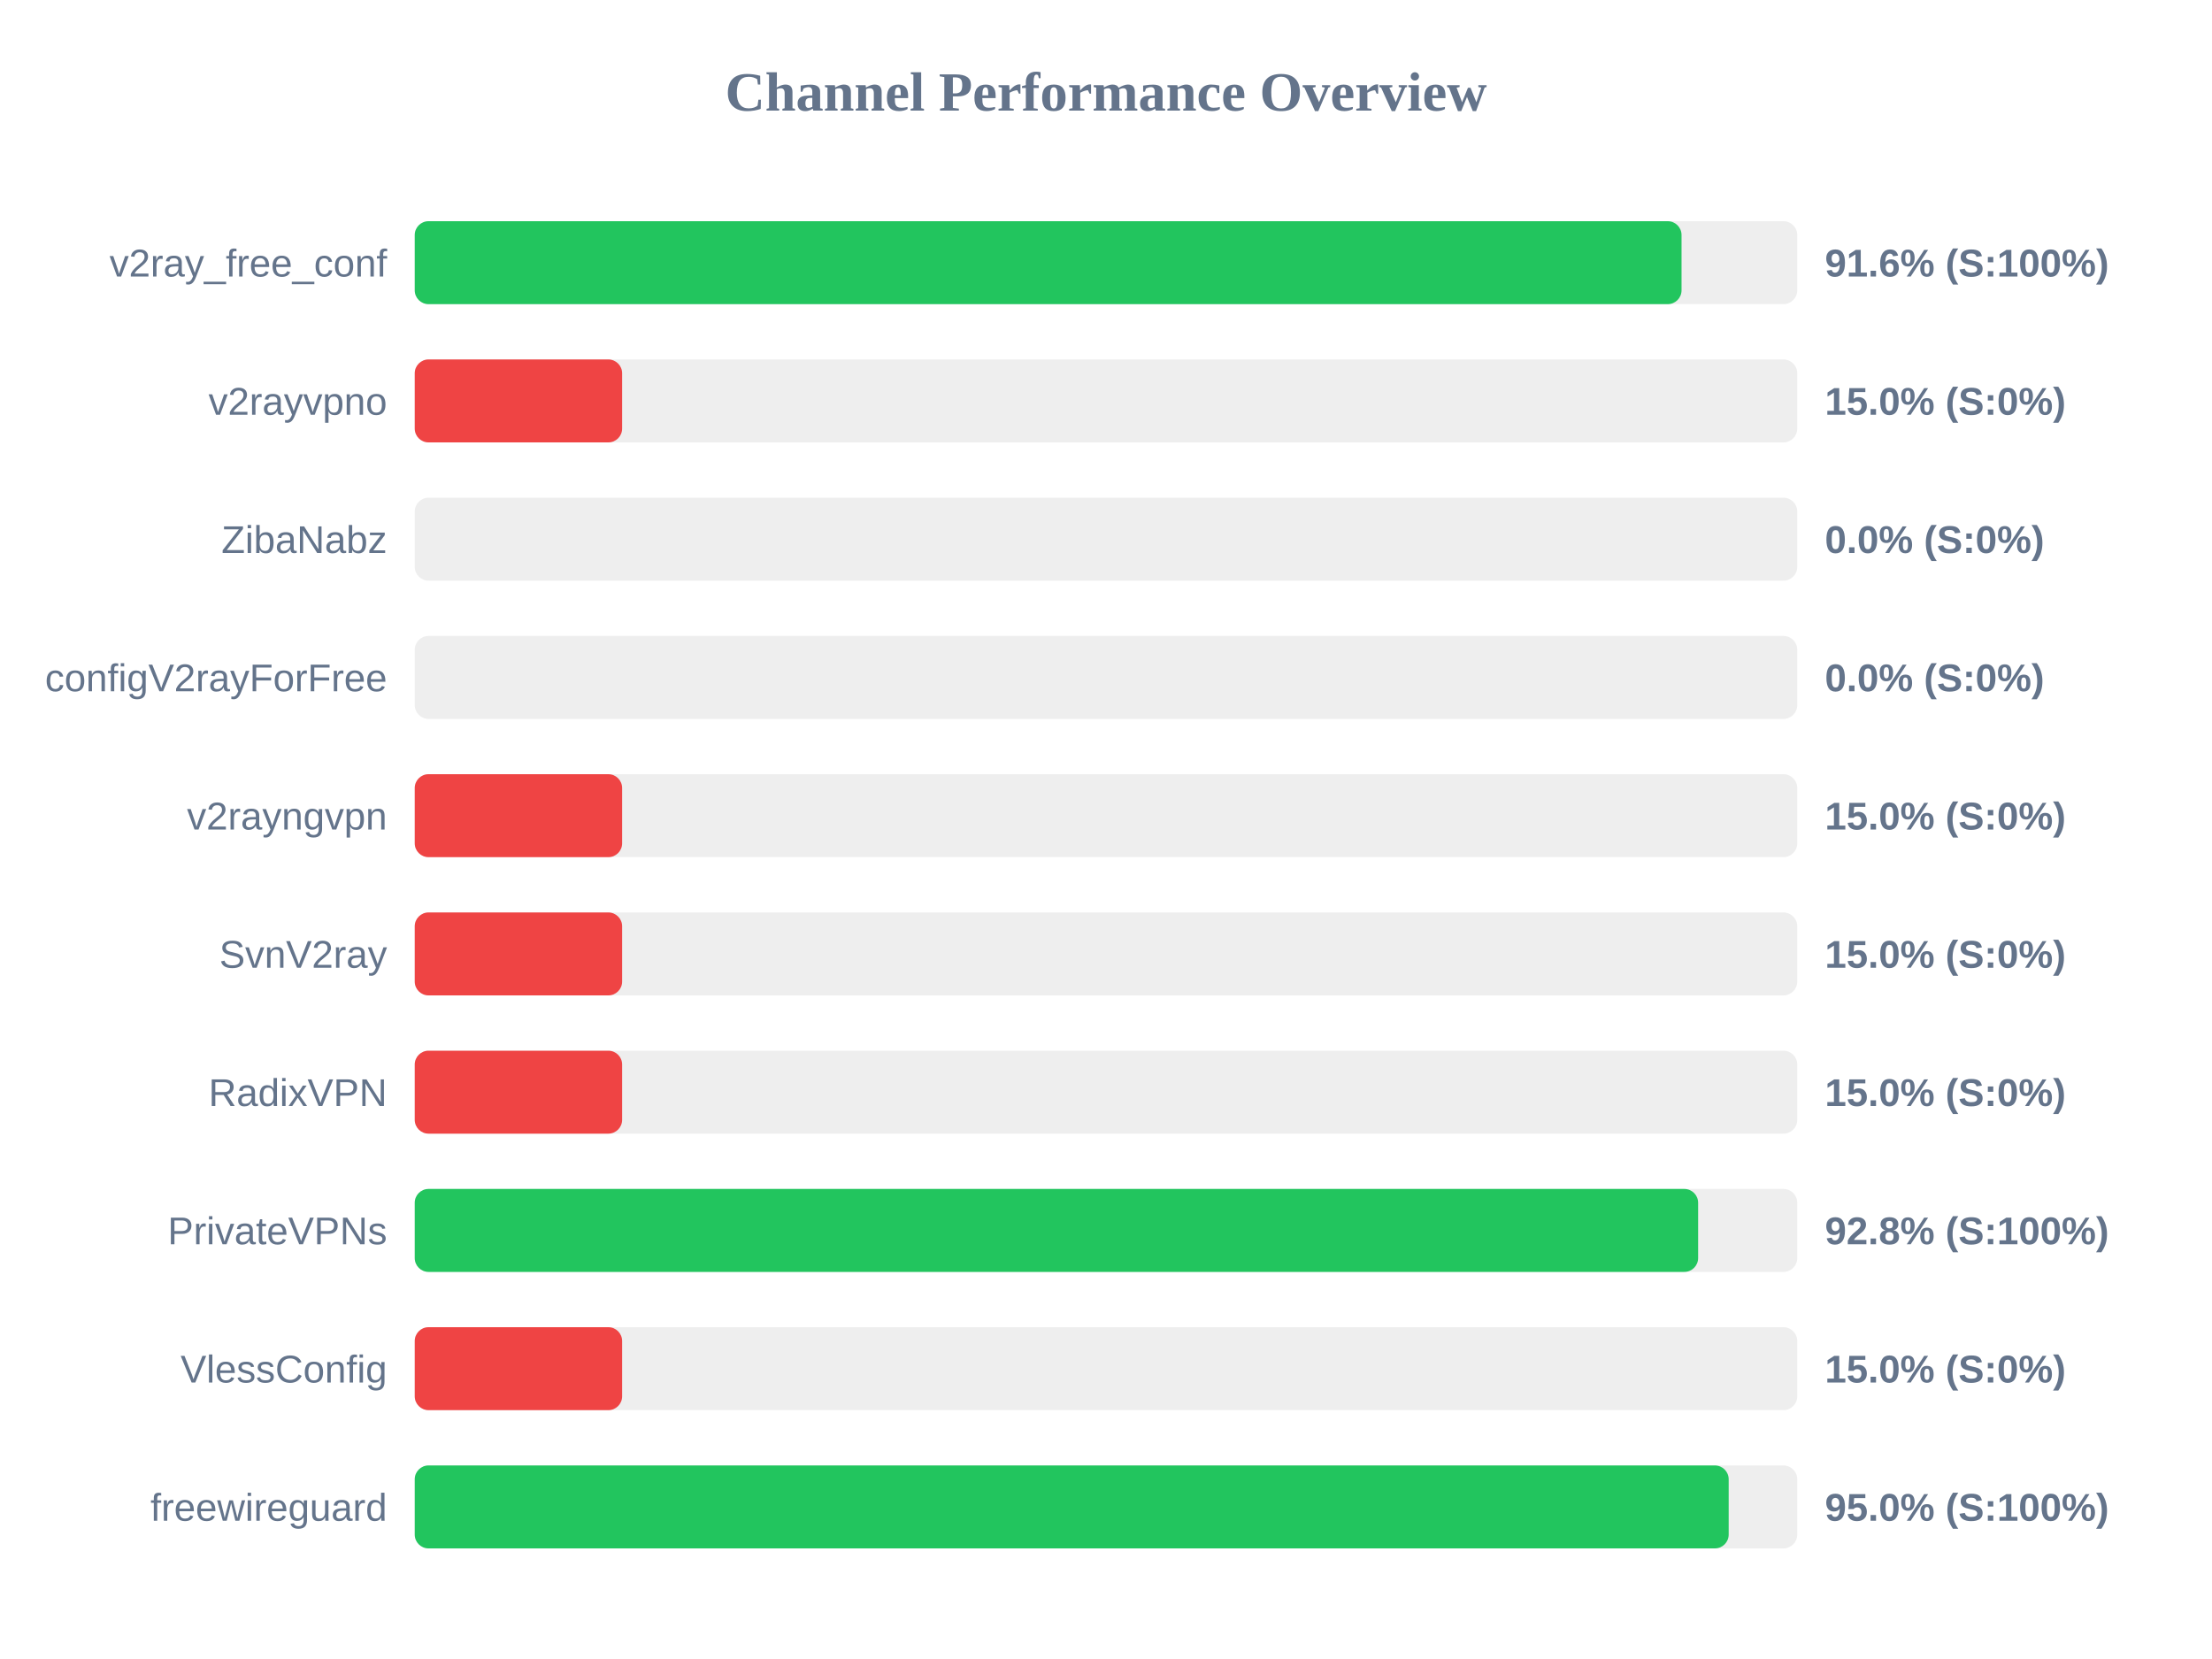
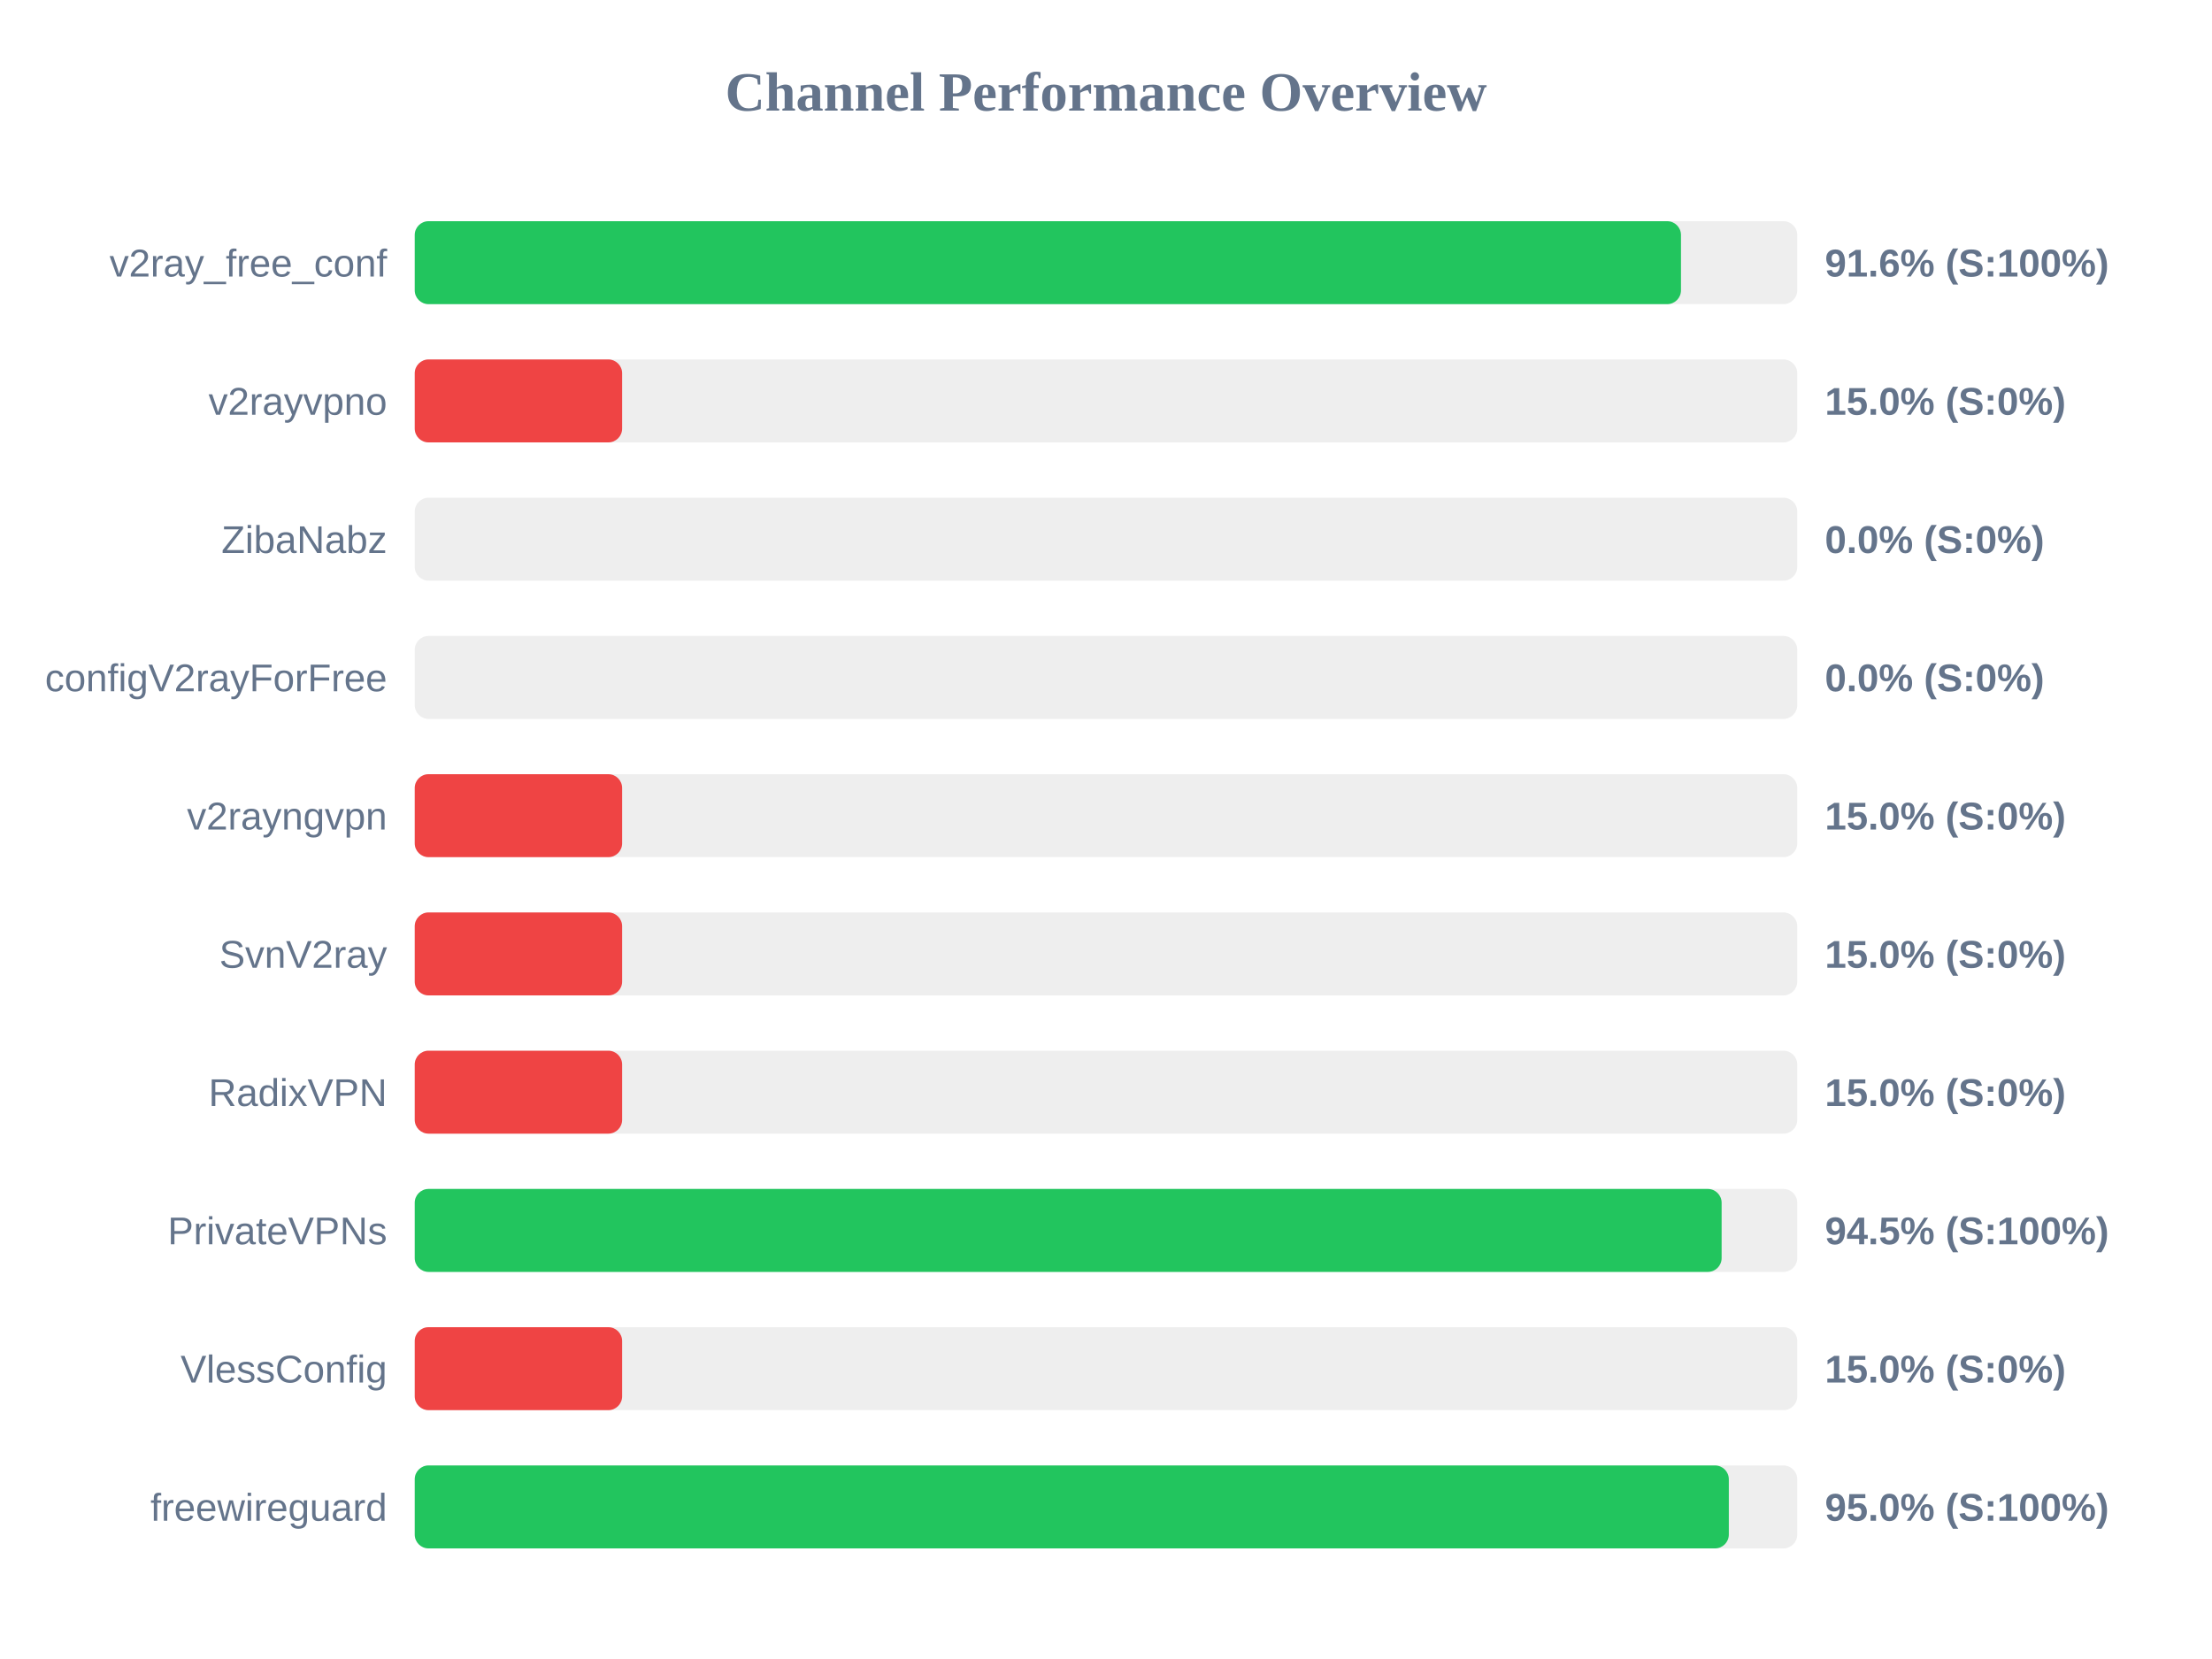
<svg xmlns="http://www.w3.org/2000/svg" width="800" height="600" version="1.1">
  <style>
        .row { font: 14px Arial; fill: #64748b; }
        .score { font: bold 14px Arial; fill: #64748b; }
    </style>
  <text x="400" y="40" text-anchor="middle" font-size="20px" font-weight="bold" fill="#64748b">Channel Performance Overview</text>
  <rect x="150" y="80" width="500" height="30" fill="#eee" rx="5" />
-   <rect x="150" y="80" width="458.15" height="30" fill="#22c55e" rx="5" />
+   <rect x="150" y="80" width="457.95" height="30" fill="#22c55e" rx="5" />
  <text x="140" y="100" text-anchor="end" class="row">v2ray_free_conf</text>
  <text x="660" y="100" text-anchor="start" class="score">91.6% (S:100%)</text>
  <rect x="150" y="130" width="500" height="30" fill="#eee" rx="5" />
  <rect x="150" y="130" width="75.0" height="30" fill="#ef4444" rx="5" />
  <text x="140" y="150" text-anchor="end" class="row">v2rayvpno</text>
  <text x="660" y="150" text-anchor="start" class="score">15.0% (S:0%)</text>
  <rect x="150" y="180" width="500" height="30" fill="#eee" rx="5" />
  <rect x="150" y="180" width="0.0" height="30" fill="#ef4444" rx="5" />
  <text x="140" y="200" text-anchor="end" class="row">ZibaNabz</text>
  <text x="660" y="200" text-anchor="start" class="score">0.0% (S:0%)</text>
  <rect x="150" y="230" width="500" height="30" fill="#eee" rx="5" />
  <rect x="150" y="230" width="0.0" height="30" fill="#ef4444" rx="5" />
  <text x="140" y="250" text-anchor="end" class="row">configV2rayForFree</text>
  <text x="660" y="250" text-anchor="start" class="score">0.0% (S:0%)</text>
  <rect x="150" y="280" width="500" height="30" fill="#eee" rx="5" />
  <rect x="150" y="280" width="75.0" height="30" fill="#ef4444" rx="5" />
  <text x="140" y="300" text-anchor="end" class="row">v2rayngvpn</text>
  <text x="660" y="300" text-anchor="start" class="score">15.0% (S:0%)</text>
  <rect x="150" y="330" width="500" height="30" fill="#eee" rx="5" />
  <rect x="150" y="330" width="75.0" height="30" fill="#ef4444" rx="5" />
  <text x="140" y="350" text-anchor="end" class="row">SvnV2ray</text>
  <text x="660" y="350" text-anchor="start" class="score">15.0% (S:0%)</text>
  <rect x="150" y="380" width="500" height="30" fill="#eee" rx="5" />
  <rect x="150" y="380" width="75.0" height="30" fill="#ef4444" rx="5" />
  <text x="140" y="400" text-anchor="end" class="row">RadixVPN</text>
  <text x="660" y="400" text-anchor="start" class="score">15.0% (S:0%)</text>
  <rect x="150" y="430" width="500" height="30" fill="#eee" rx="5" />
-   <rect x="150" y="430" width="464.15" height="30" fill="#22c55e" rx="5" />
+   <rect x="150" y="430" width="472.65" height="30" fill="#22c55e" rx="5" />
  <text x="140" y="450" text-anchor="end" class="row">PrivateVPNs</text>
-   <text x="660" y="450" text-anchor="start" class="score">92.8% (S:100%)</text>
+   <text x="660" y="450" text-anchor="start" class="score">94.5% (S:100%)</text>
  <rect x="150" y="480" width="500" height="30" fill="#eee" rx="5" />
  <rect x="150" y="480" width="75.0" height="30" fill="#ef4444" rx="5" />
  <text x="140" y="500" text-anchor="end" class="row">VlessConfig</text>
  <text x="660" y="500" text-anchor="start" class="score">15.0% (S:0%)</text>
  <rect x="150" y="530" width="500" height="30" fill="#eee" rx="5" />
-   <rect x="150" y="530" width="475.2" height="30" fill="#22c55e" rx="5" />
+   <rect x="150" y="530" width="475.25" height="30" fill="#22c55e" rx="5" />
  <text x="140" y="550" text-anchor="end" class="row">freewireguard</text>
  <text x="660" y="550" text-anchor="start" class="score">95.0% (S:100%)</text>
</svg>
